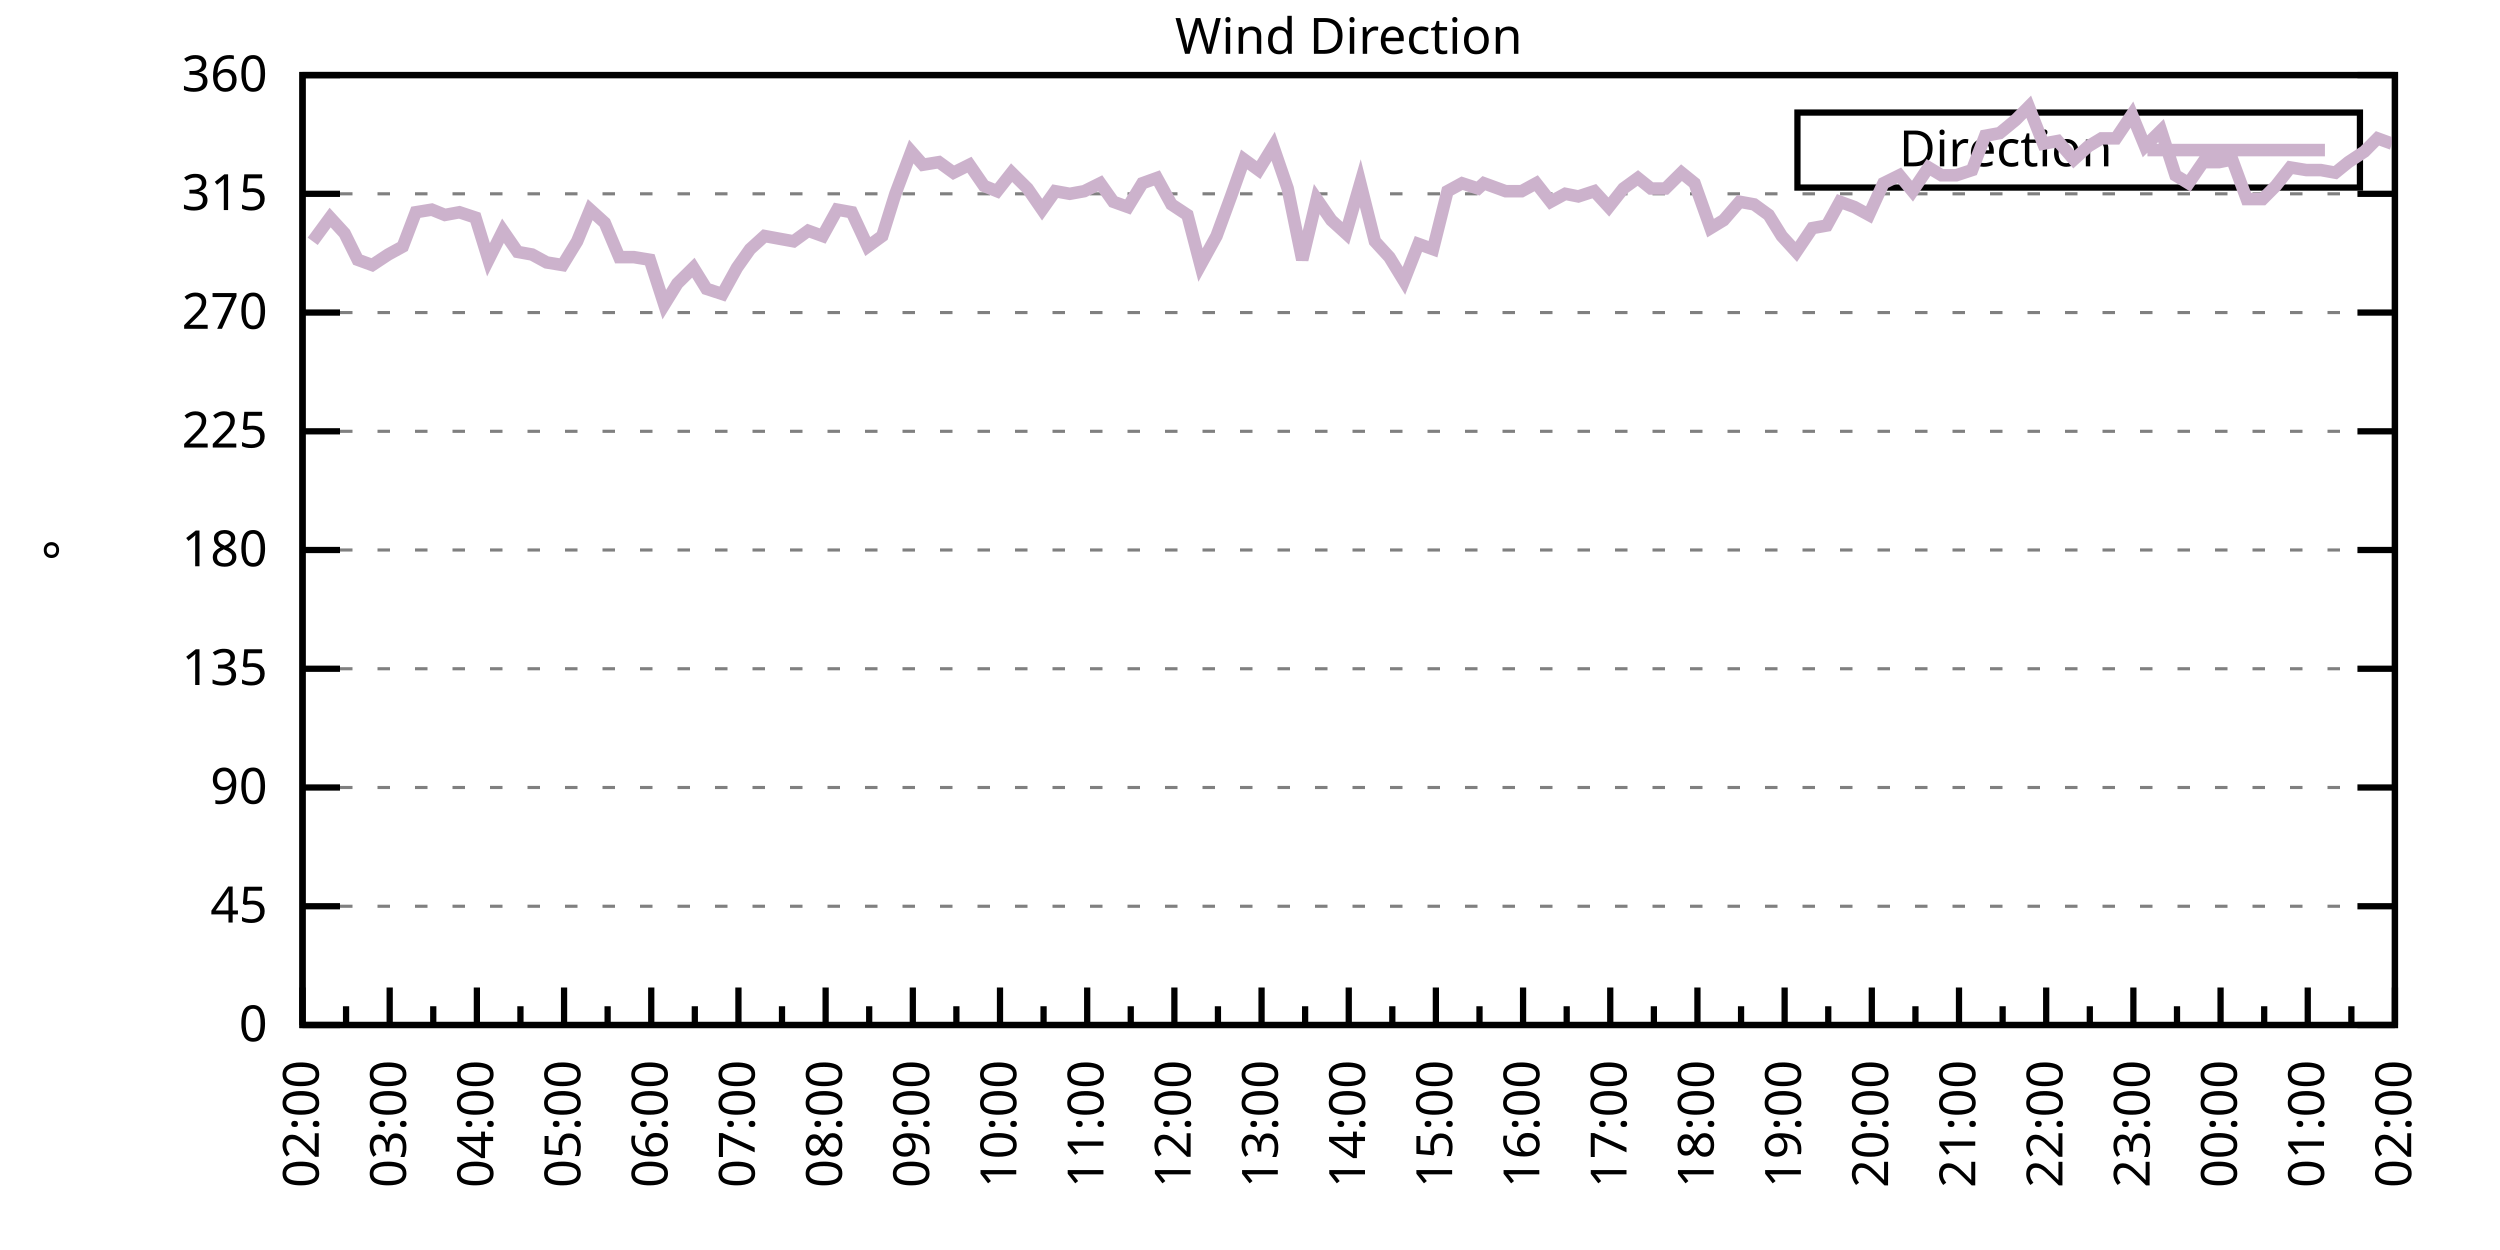
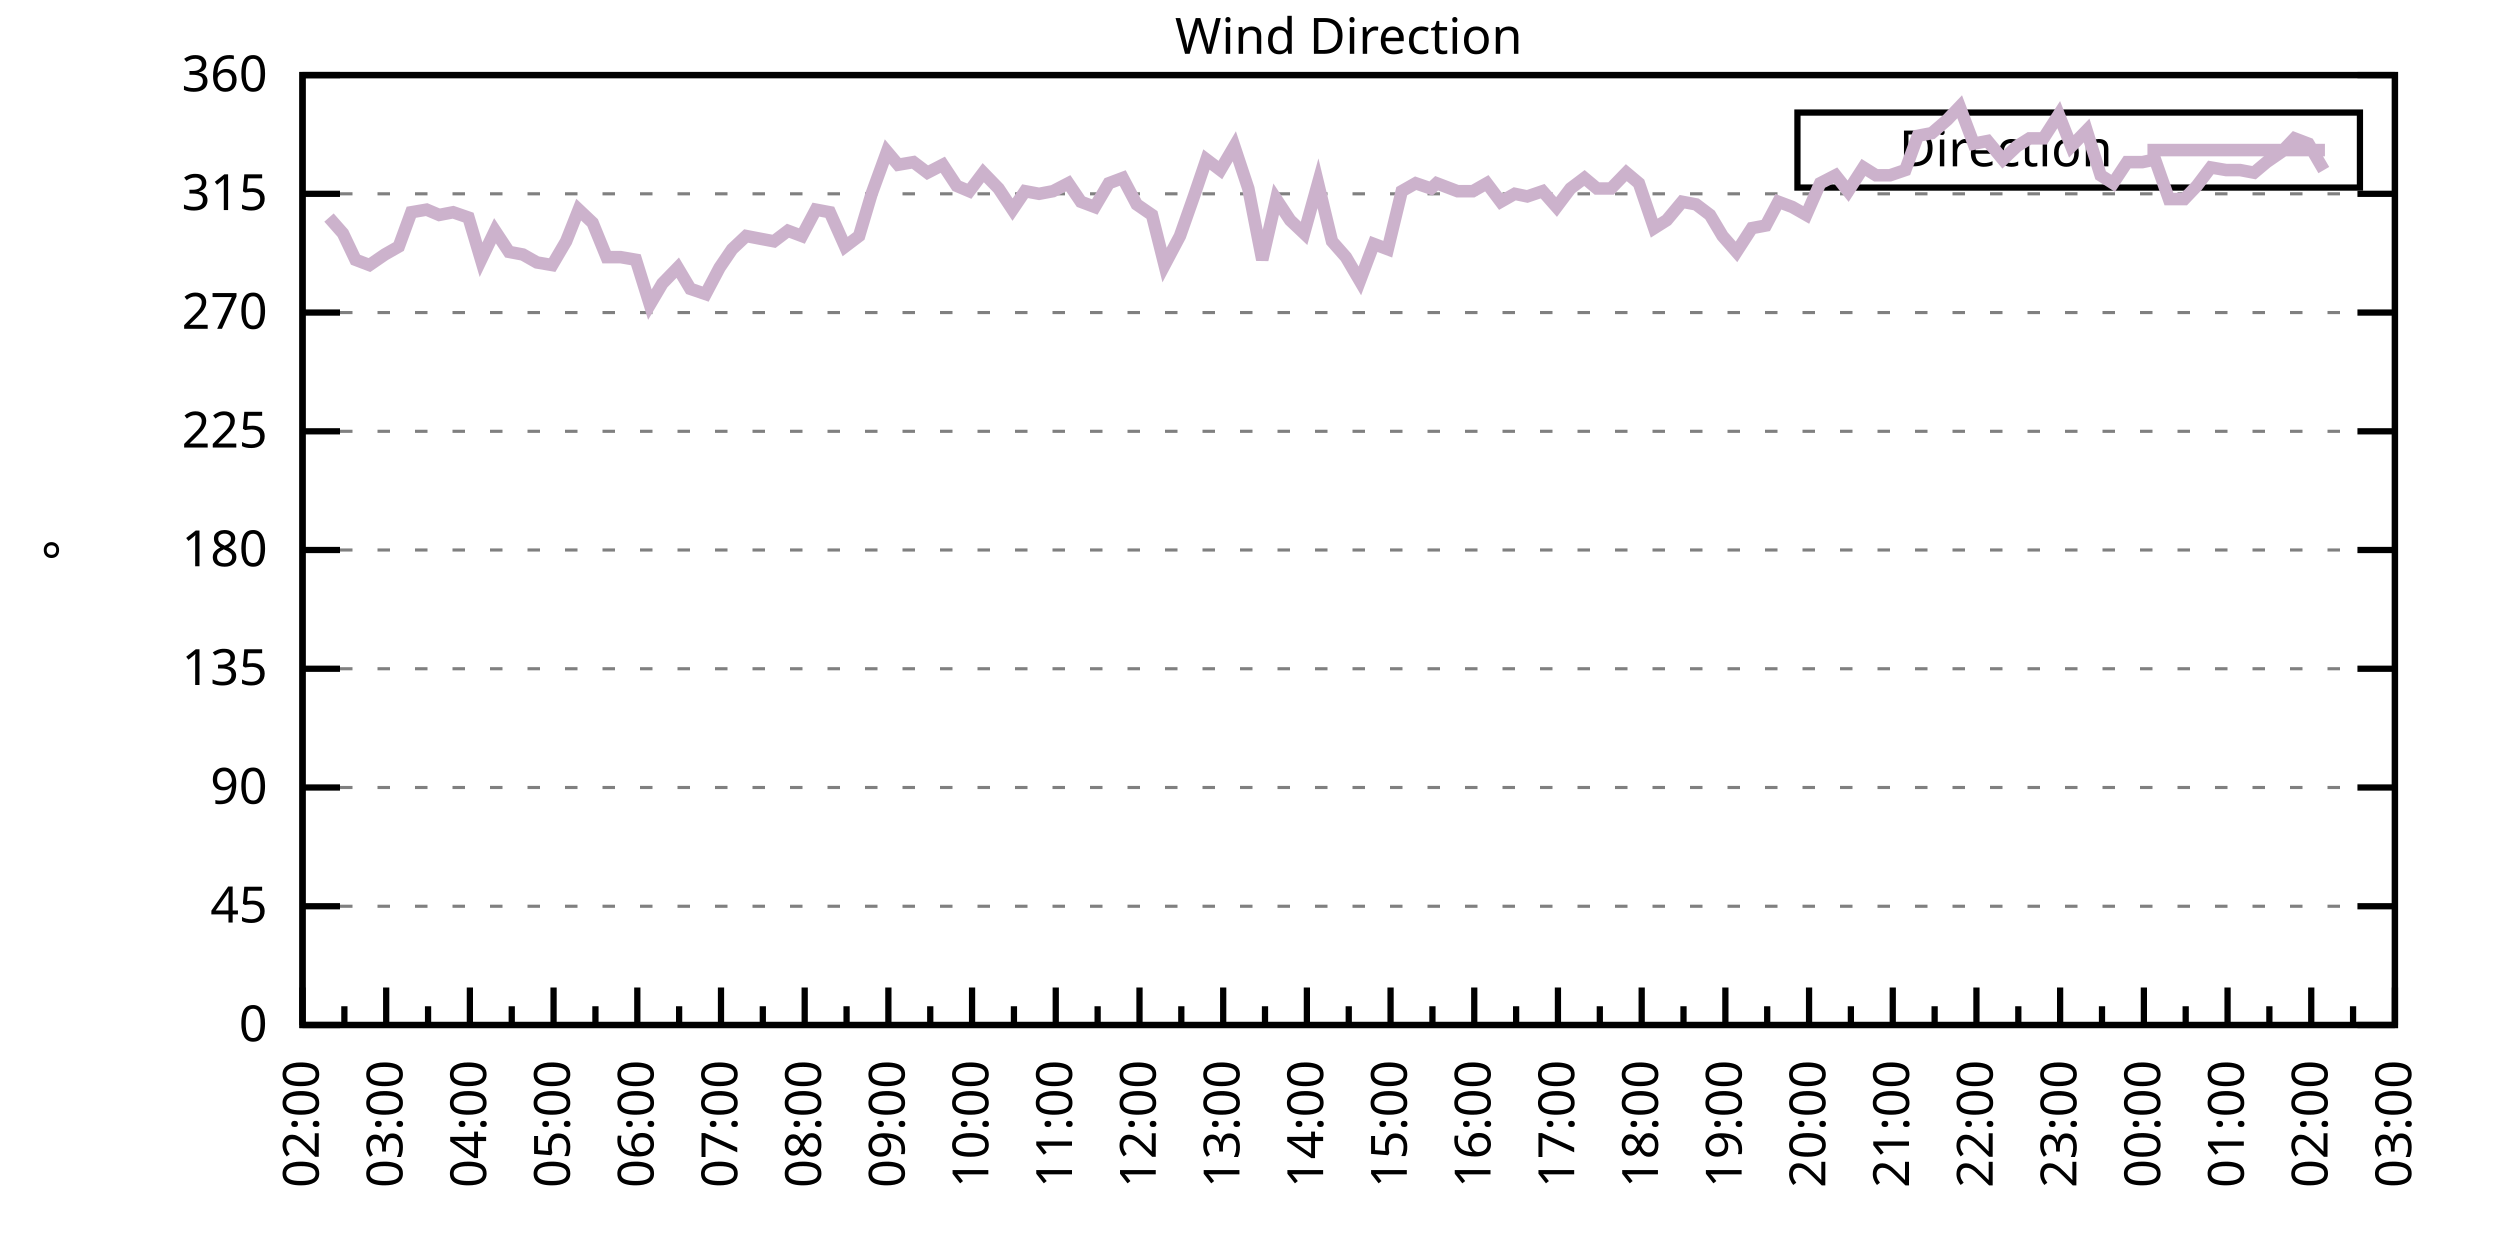
<svg xmlns="http://www.w3.org/2000/svg" xmlns:xlink="http://www.w3.org/1999/xlink" width="400" height="200" viewBox="0 0 400 200">
  <g id="gnuplot_canvas">
    <rect x="0" y="0" width="400" height="200" fill="none" />
    <defs>
      <circle id="gpDot" r="0.5" stroke-width="0.5" stroke="currentColor" />
      <path id="gpPt0" stroke-width="0.333" stroke="currentColor" d="M-1,0 h2 M0,-1 v2" />
      <path id="gpPt1" stroke-width="0.333" stroke="currentColor" d="M-1,-1 L1,1 M1,-1 L-1,1" />
      <path id="gpPt2" stroke-width="0.333" stroke="currentColor" d="M-1,0 L1,0 M0,-1 L0,1 M-1,-1 L1,1 M-1,1 L1,-1" />
      <rect id="gpPt3" stroke-width="0.333" stroke="currentColor" x="-1" y="-1" width="2" height="2" />
      <rect id="gpPt4" stroke-width="0.333" stroke="currentColor" fill="currentColor" x="-1" y="-1" width="2" height="2" />
      <circle id="gpPt5" stroke-width="0.333" stroke="currentColor" cx="0" cy="0" r="1" />
      <use xlink:href="#gpPt5" id="gpPt6" fill="currentColor" stroke="none" />
      <path id="gpPt7" stroke-width="0.333" stroke="currentColor" d="M0,-1.33 L-1.33,0.67 L1.33,0.67 z" />
      <use xlink:href="#gpPt7" id="gpPt8" fill="currentColor" stroke="none" />
      <use xlink:href="#gpPt7" id="gpPt9" stroke="currentColor" transform="rotate(180)" />
      <use xlink:href="#gpPt9" id="gpPt10" fill="currentColor" stroke="none" />
      <use xlink:href="#gpPt3" id="gpPt11" stroke="currentColor" transform="rotate(45)" />
      <use xlink:href="#gpPt11" id="gpPt12" fill="currentColor" stroke="none" />
      <path id="gpPt13" stroke-width="0.333" stroke="currentColor" d="M0,1.330 L1.265,0.411 L0.782,-1.067 L-0.782,-1.076 L-1.265,0.411 z" />
      <use xlink:href="#gpPt13" id="gpPt14" fill="currentColor" stroke="none" />
      <filter id="textbox" filterUnits="objectBoundingBox" x="0" y="0" height="1" width="1">
        <feFlood flood-color="white" flood-opacity="1" result="bgnd" />
        <feComposite in="SourceGraphic" in2="bgnd" operator="atop" />
      </filter>
      <filter id="greybox" filterUnits="objectBoundingBox" x="0" y="0" height="1" width="1">
        <feFlood flood-color="lightgrey" flood-opacity="1" result="grey" />
        <feComposite in="SourceGraphic" in2="grey" operator="atop" />
      </filter>
    </defs>
    <g fill="none" color="white" stroke="currentColor" stroke-width="1.00" stroke-linecap="butt" stroke-linejoin="miter">
</g>
    <g fill="none" color="black" stroke="currentColor" stroke-width="1.00" stroke-linecap="butt" stroke-linejoin="miter">
      <g stroke="none" shape-rendering="crispEdges">
        <polygon fill="rgb(255, 255, 255)" points="48.40,164.00 383.18,164.00 383.18,12.02 48.40,12.02 " />
      </g>
    </g>
    <g fill="none" color="black" stroke="currentColor" stroke-width="1.00" stroke-linecap="butt" stroke-linejoin="miter">
</g>
    <g fill="none" color="black" stroke="black" stroke-width="0.50" stroke-linecap="butt" stroke-linejoin="miter">
</g>
    <g fill="none" color="gray" stroke="currentColor" stroke-width="0.50" stroke-linecap="butt" stroke-linejoin="miter">
      <path stroke="gray" stroke-dasharray="2,4" class="gridline" d="M48.40,164.00 L383.19,164.00  " />
    </g>
    <g fill="none" color="gray" stroke="gray" stroke-width="1.00" stroke-linecap="butt" stroke-linejoin="miter">
</g>
    <g fill="none" color="black" stroke="currentColor" stroke-width="1.00" stroke-linecap="butt" stroke-linejoin="miter">
      <path stroke="black" d="M48.40,164.00 L54.40,164.00 M383.19,164.00 L377.19,164.00  " />
      <g transform="translate(42.80,166.60)" stroke="none" fill="black" font-family="Sans" font-size="8.00" text-anchor="end">
        <text>
          <tspan font-family="Sans"> 0</tspan>
        </text>
      </g>
    </g>
    <g fill="none" color="black" stroke="currentColor" stroke-width="1.00" stroke-linecap="butt" stroke-linejoin="miter">
</g>
    <g fill="none" color="black" stroke="black" stroke-width="0.50" stroke-linecap="butt" stroke-linejoin="miter">
</g>
    <g fill="none" color="gray" stroke="currentColor" stroke-width="0.50" stroke-linecap="butt" stroke-linejoin="miter">
      <path stroke="gray" stroke-dasharray="2,4" class="gridline" d="M48.40,145.00 L383.19,145.00  " />
    </g>
    <g fill="none" color="gray" stroke="gray" stroke-width="1.00" stroke-linecap="butt" stroke-linejoin="miter">
</g>
    <g fill="none" color="black" stroke="currentColor" stroke-width="1.00" stroke-linecap="butt" stroke-linejoin="miter">
      <path stroke="black" d="M48.40,145.00 L54.40,145.00 M383.19,145.00 L377.19,145.00  " />
      <g transform="translate(42.80,147.60)" stroke="none" fill="black" font-family="Sans" font-size="8.00" text-anchor="end">
        <text>
          <tspan font-family="Sans"> 45</tspan>
        </text>
      </g>
    </g>
    <g fill="none" color="black" stroke="currentColor" stroke-width="1.00" stroke-linecap="butt" stroke-linejoin="miter">
</g>
    <g fill="none" color="black" stroke="black" stroke-width="0.50" stroke-linecap="butt" stroke-linejoin="miter">
</g>
    <g fill="none" color="gray" stroke="currentColor" stroke-width="0.50" stroke-linecap="butt" stroke-linejoin="miter">
      <path stroke="gray" stroke-dasharray="2,4" class="gridline" d="M48.40,126.00 L383.19,126.00  " />
    </g>
    <g fill="none" color="gray" stroke="gray" stroke-width="1.00" stroke-linecap="butt" stroke-linejoin="miter">
</g>
    <g fill="none" color="black" stroke="currentColor" stroke-width="1.00" stroke-linecap="butt" stroke-linejoin="miter">
      <path stroke="black" d="M48.40,126.00 L54.40,126.00 M383.19,126.00 L377.19,126.00  " />
      <g transform="translate(42.80,128.60)" stroke="none" fill="black" font-family="Sans" font-size="8.00" text-anchor="end">
        <text>
          <tspan font-family="Sans"> 90</tspan>
        </text>
      </g>
    </g>
    <g fill="none" color="black" stroke="currentColor" stroke-width="1.00" stroke-linecap="butt" stroke-linejoin="miter">
</g>
    <g fill="none" color="black" stroke="black" stroke-width="0.50" stroke-linecap="butt" stroke-linejoin="miter">
</g>
    <g fill="none" color="gray" stroke="currentColor" stroke-width="0.50" stroke-linecap="butt" stroke-linejoin="miter">
      <path stroke="gray" stroke-dasharray="2,4" class="gridline" d="M48.40,107.00 L383.19,107.00  " />
    </g>
    <g fill="none" color="gray" stroke="gray" stroke-width="1.00" stroke-linecap="butt" stroke-linejoin="miter">
</g>
    <g fill="none" color="black" stroke="currentColor" stroke-width="1.00" stroke-linecap="butt" stroke-linejoin="miter">
      <path stroke="black" d="M48.40,107.00 L54.40,107.00 M383.19,107.00 L377.19,107.00  " />
      <g transform="translate(42.80,109.60)" stroke="none" fill="black" font-family="Sans" font-size="8.00" text-anchor="end">
        <text>
          <tspan font-family="Sans"> 135</tspan>
        </text>
      </g>
    </g>
    <g fill="none" color="black" stroke="currentColor" stroke-width="1.00" stroke-linecap="butt" stroke-linejoin="miter">
</g>
    <g fill="none" color="black" stroke="black" stroke-width="0.50" stroke-linecap="butt" stroke-linejoin="miter">
</g>
    <g fill="none" color="gray" stroke="currentColor" stroke-width="0.50" stroke-linecap="butt" stroke-linejoin="miter">
      <path stroke="gray" stroke-dasharray="2,4" class="gridline" d="M48.40,88.00 L383.19,88.00  " />
    </g>
    <g fill="none" color="gray" stroke="gray" stroke-width="1.00" stroke-linecap="butt" stroke-linejoin="miter">
</g>
    <g fill="none" color="black" stroke="currentColor" stroke-width="1.00" stroke-linecap="butt" stroke-linejoin="miter">
      <path stroke="black" d="M48.40,88.00 L54.40,88.00 M383.19,88.00 L377.19,88.00  " />
      <g transform="translate(42.80,90.60)" stroke="none" fill="black" font-family="Sans" font-size="8.00" text-anchor="end">
        <text>
          <tspan font-family="Sans"> 180</tspan>
        </text>
      </g>
    </g>
    <g fill="none" color="black" stroke="currentColor" stroke-width="1.00" stroke-linecap="butt" stroke-linejoin="miter">
</g>
    <g fill="none" color="black" stroke="black" stroke-width="0.50" stroke-linecap="butt" stroke-linejoin="miter">
</g>
    <g fill="none" color="gray" stroke="currentColor" stroke-width="0.50" stroke-linecap="butt" stroke-linejoin="miter">
      <path stroke="gray" stroke-dasharray="2,4" class="gridline" d="M48.40,69.01 L383.19,69.01  " />
    </g>
    <g fill="none" color="gray" stroke="gray" stroke-width="1.00" stroke-linecap="butt" stroke-linejoin="miter">
</g>
    <g fill="none" color="black" stroke="currentColor" stroke-width="1.00" stroke-linecap="butt" stroke-linejoin="miter">
      <path stroke="black" d="M48.40,69.01 L54.40,69.01 M383.19,69.01 L377.19,69.01  " />
      <g transform="translate(42.80,71.61)" stroke="none" fill="black" font-family="Sans" font-size="8.00" text-anchor="end">
        <text>
          <tspan font-family="Sans"> 225</tspan>
        </text>
      </g>
    </g>
    <g fill="none" color="black" stroke="currentColor" stroke-width="1.00" stroke-linecap="butt" stroke-linejoin="miter">
</g>
    <g fill="none" color="black" stroke="black" stroke-width="0.50" stroke-linecap="butt" stroke-linejoin="miter">
</g>
    <g fill="none" color="gray" stroke="currentColor" stroke-width="0.50" stroke-linecap="butt" stroke-linejoin="miter">
      <path stroke="gray" stroke-dasharray="2,4" class="gridline" d="M48.40,50.01 L383.19,50.01  " />
    </g>
    <g fill="none" color="gray" stroke="gray" stroke-width="1.00" stroke-linecap="butt" stroke-linejoin="miter">
</g>
    <g fill="none" color="black" stroke="currentColor" stroke-width="1.00" stroke-linecap="butt" stroke-linejoin="miter">
      <path stroke="black" d="M48.40,50.01 L54.40,50.01 M383.19,50.01 L377.19,50.01  " />
      <g transform="translate(42.80,52.61)" stroke="none" fill="black" font-family="Sans" font-size="8.00" text-anchor="end">
        <text>
          <tspan font-family="Sans"> 270</tspan>
        </text>
      </g>
    </g>
    <g fill="none" color="black" stroke="currentColor" stroke-width="1.00" stroke-linecap="butt" stroke-linejoin="miter">
</g>
    <g fill="none" color="black" stroke="black" stroke-width="0.50" stroke-linecap="butt" stroke-linejoin="miter">
</g>
    <g fill="none" color="gray" stroke="currentColor" stroke-width="0.50" stroke-linecap="butt" stroke-linejoin="miter">
      <path stroke="gray" stroke-dasharray="2,4" class="gridline" d="M48.40,31.01 L383.19,31.01  " />
    </g>
    <g fill="none" color="gray" stroke="gray" stroke-width="1.00" stroke-linecap="butt" stroke-linejoin="miter">
</g>
    <g fill="none" color="black" stroke="currentColor" stroke-width="1.00" stroke-linecap="butt" stroke-linejoin="miter">
      <path stroke="black" d="M48.40,31.01 L54.40,31.01 M383.19,31.01 L377.19,31.01  " />
      <g transform="translate(42.80,33.61)" stroke="none" fill="black" font-family="Sans" font-size="8.00" text-anchor="end">
        <text>
          <tspan font-family="Sans"> 315</tspan>
        </text>
      </g>
    </g>
    <g fill="none" color="black" stroke="currentColor" stroke-width="1.00" stroke-linecap="butt" stroke-linejoin="miter">
</g>
    <g fill="none" color="black" stroke="black" stroke-width="0.50" stroke-linecap="butt" stroke-linejoin="miter">
</g>
    <g fill="none" color="gray" stroke="currentColor" stroke-width="0.50" stroke-linecap="butt" stroke-linejoin="miter">
      <path stroke="gray" stroke-dasharray="2,4" class="gridline" d="M48.40,12.01 L383.19,12.01  " />
    </g>
    <g fill="none" color="gray" stroke="gray" stroke-width="1.00" stroke-linecap="butt" stroke-linejoin="miter">
</g>
    <g fill="none" color="black" stroke="currentColor" stroke-width="1.00" stroke-linecap="butt" stroke-linejoin="miter">
      <path stroke="black" d="M48.40,12.01 L54.40,12.01 M383.19,12.01 L377.19,12.01  " />
      <g transform="translate(42.80,14.61)" stroke="none" fill="black" font-family="Sans" font-size="8.00" text-anchor="end">
        <text>
          <tspan font-family="Sans"> 360</tspan>
        </text>
      </g>
    </g>
    <g fill="none" color="black" stroke="currentColor" stroke-width="1.00" stroke-linecap="butt" stroke-linejoin="miter">
      <path stroke="black" d="M48.40,164.00 L48.40,158.00  " />
      <g transform="translate(51.00,169.60) rotate(270)" stroke="none" fill="black" font-family="Sans" font-size="8.00" text-anchor="end">
        <text>
          <tspan font-family="Sans">02:00</tspan>
        </text>
      </g>
    </g>
    <g fill="none" color="black" stroke="currentColor" stroke-width="1.00" stroke-linecap="butt" stroke-linejoin="miter">
-       <path stroke="black" d="M55.37,164.00 L55.37,161.00 M62.35,164.00 L62.35,158.00  " />
-       <g transform="translate(64.95,169.60) rotate(270)" stroke="none" fill="black" font-family="Sans" font-size="8.00" text-anchor="end">
+       <path stroke="black" d="M55.10,164.00 L55.10,161.00 M61.79,164.00 L61.79,158.00  " />
+       <g transform="translate(64.39,169.60) rotate(270)" stroke="none" fill="black" font-family="Sans" font-size="8.00" text-anchor="end">
        <text>
          <tspan font-family="Sans">03:00</tspan>
        </text>
      </g>
    </g>
    <g fill="none" color="black" stroke="currentColor" stroke-width="1.00" stroke-linecap="butt" stroke-linejoin="miter">
-       <path stroke="black" d="M69.32,164.00 L69.32,161.00 M76.30,164.00 L76.30,158.00  " />
-       <g transform="translate(78.90,169.60) rotate(270)" stroke="none" fill="black" font-family="Sans" font-size="8.00" text-anchor="end">
+       <path stroke="black" d="M68.49,164.00 L68.49,161.00 M75.18,164.00 L75.18,158.00  " />
+       <g transform="translate(77.78,169.60) rotate(270)" stroke="none" fill="black" font-family="Sans" font-size="8.00" text-anchor="end">
        <text>
          <tspan font-family="Sans">04:00</tspan>
        </text>
      </g>
    </g>
    <g fill="none" color="black" stroke="currentColor" stroke-width="1.00" stroke-linecap="butt" stroke-linejoin="miter">
-       <path stroke="black" d="M83.27,164.00 L83.27,161.00 M90.25,164.00 L90.25,158.00  " />
-       <g transform="translate(92.85,169.60) rotate(270)" stroke="none" fill="black" font-family="Sans" font-size="8.00" text-anchor="end">
+       <path stroke="black" d="M81.88,164.00 L81.88,161.00 M88.57,164.00 L88.57,158.00  " />
+       <g transform="translate(91.17,169.60) rotate(270)" stroke="none" fill="black" font-family="Sans" font-size="8.00" text-anchor="end">
        <text>
          <tspan font-family="Sans">05:00</tspan>
        </text>
      </g>
    </g>
    <g fill="none" color="black" stroke="currentColor" stroke-width="1.00" stroke-linecap="butt" stroke-linejoin="miter">
-       <path stroke="black" d="M97.22,164.00 L97.22,161.00 M104.20,164.00 L104.20,158.00  " />
-       <g transform="translate(106.80,169.60) rotate(270)" stroke="none" fill="black" font-family="Sans" font-size="8.00" text-anchor="end">
+       <path stroke="black" d="M95.27,164.00 L95.27,161.00 M101.97,164.00 L101.97,158.00  " />
+       <g transform="translate(104.57,169.60) rotate(270)" stroke="none" fill="black" font-family="Sans" font-size="8.00" text-anchor="end">
        <text>
          <tspan font-family="Sans">06:00</tspan>
        </text>
      </g>
    </g>
    <g fill="none" color="black" stroke="currentColor" stroke-width="1.00" stroke-linecap="butt" stroke-linejoin="miter">
-       <path stroke="black" d="M111.17,164.00 L111.17,161.00 M118.15,164.00 L118.15,158.00  " />
-       <g transform="translate(120.75,169.60) rotate(270)" stroke="none" fill="black" font-family="Sans" font-size="8.00" text-anchor="end">
+       <path stroke="black" d="M108.66,164.00 L108.66,161.00 M115.36,164.00 L115.36,158.00  " />
+       <g transform="translate(117.96,169.60) rotate(270)" stroke="none" fill="black" font-family="Sans" font-size="8.00" text-anchor="end">
        <text>
          <tspan font-family="Sans">07:00</tspan>
        </text>
      </g>
    </g>
    <g fill="none" color="black" stroke="currentColor" stroke-width="1.00" stroke-linecap="butt" stroke-linejoin="miter">
-       <path stroke="black" d="M125.12,164.00 L125.12,161.00 M132.10,164.00 L132.10,158.00  " />
-       <g transform="translate(134.70,169.60) rotate(270)" stroke="none" fill="black" font-family="Sans" font-size="8.00" text-anchor="end">
+       <path stroke="black" d="M122.05,164.00 L122.05,161.00 M128.75,164.00 L128.75,158.00  " />
+       <g transform="translate(131.35,169.60) rotate(270)" stroke="none" fill="black" font-family="Sans" font-size="8.00" text-anchor="end">
        <text>
          <tspan font-family="Sans">08:00</tspan>
        </text>
      </g>
    </g>
    <g fill="none" color="black" stroke="currentColor" stroke-width="1.00" stroke-linecap="butt" stroke-linejoin="miter">
-       <path stroke="black" d="M139.07,164.00 L139.07,161.00 M146.05,164.00 L146.05,158.00  " />
-       <g transform="translate(148.65,169.60) rotate(270)" stroke="none" fill="black" font-family="Sans" font-size="8.00" text-anchor="end">
+       <path stroke="black" d="M135.45,164.00 L135.45,161.00 M142.14,164.00 L142.14,158.00  " />
+       <g transform="translate(144.74,169.60) rotate(270)" stroke="none" fill="black" font-family="Sans" font-size="8.00" text-anchor="end">
        <text>
          <tspan font-family="Sans">09:00</tspan>
        </text>
      </g>
    </g>
    <g fill="none" color="black" stroke="currentColor" stroke-width="1.00" stroke-linecap="butt" stroke-linejoin="miter">
-       <path stroke="black" d="M153.02,164.00 L153.02,161.00 M160.00,164.00 L160.00,158.00  " />
-       <g transform="translate(162.60,169.60) rotate(270)" stroke="none" fill="black" font-family="Sans" font-size="8.00" text-anchor="end">
+       <path stroke="black" d="M148.84,164.00 L148.84,161.00 M155.53,164.00 L155.53,158.00  " />
+       <g transform="translate(158.13,169.60) rotate(270)" stroke="none" fill="black" font-family="Sans" font-size="8.00" text-anchor="end">
        <text>
          <tspan font-family="Sans">10:00</tspan>
        </text>
      </g>
    </g>
    <g fill="none" color="black" stroke="currentColor" stroke-width="1.00" stroke-linecap="butt" stroke-linejoin="miter">
-       <path stroke="black" d="M166.97,164.00 L166.97,161.00 M173.95,164.00 L173.95,158.00  " />
-       <g transform="translate(176.55,169.60) rotate(270)" stroke="none" fill="black" font-family="Sans" font-size="8.00" text-anchor="end">
+       <path stroke="black" d="M162.23,164.00 L162.23,161.00 M168.92,164.00 L168.92,158.00  " />
+       <g transform="translate(171.52,169.60) rotate(270)" stroke="none" fill="black" font-family="Sans" font-size="8.00" text-anchor="end">
        <text>
          <tspan font-family="Sans">11:00</tspan>
        </text>
      </g>
    </g>
    <g fill="none" color="black" stroke="currentColor" stroke-width="1.00" stroke-linecap="butt" stroke-linejoin="miter">
-       <path stroke="black" d="M180.92,164.00 L180.92,161.00 M187.90,164.00 L187.90,158.00  " />
-       <g transform="translate(190.50,169.60) rotate(270)" stroke="none" fill="black" font-family="Sans" font-size="8.00" text-anchor="end">
+       <path stroke="black" d="M175.62,164.00 L175.62,161.00 M182.32,164.00 L182.32,158.00  " />
+       <g transform="translate(184.92,169.60) rotate(270)" stroke="none" fill="black" font-family="Sans" font-size="8.00" text-anchor="end">
        <text>
          <tspan font-family="Sans">12:00</tspan>
        </text>
      </g>
    </g>
    <g fill="none" color="black" stroke="currentColor" stroke-width="1.00" stroke-linecap="butt" stroke-linejoin="miter">
-       <path stroke="black" d="M194.87,164.00 L194.87,161.00 M201.85,164.00 L201.85,158.00  " />
-       <g transform="translate(204.45,169.60) rotate(270)" stroke="none" fill="black" font-family="Sans" font-size="8.00" text-anchor="end">
+       <path stroke="black" d="M189.01,164.00 L189.01,161.00 M195.71,164.00 L195.71,158.00  " />
+       <g transform="translate(198.31,169.60) rotate(270)" stroke="none" fill="black" font-family="Sans" font-size="8.00" text-anchor="end">
        <text>
          <tspan font-family="Sans">13:00</tspan>
        </text>
      </g>
    </g>
    <g fill="none" color="black" stroke="currentColor" stroke-width="1.00" stroke-linecap="butt" stroke-linejoin="miter">
-       <path stroke="black" d="M208.82,164.00 L208.82,161.00 M215.80,164.00 L215.80,158.00  " />
-       <g transform="translate(218.40,169.60) rotate(270)" stroke="none" fill="black" font-family="Sans" font-size="8.00" text-anchor="end">
+       <path stroke="black" d="M202.40,164.00 L202.40,161.00 M209.10,164.00 L209.10,158.00  " />
+       <g transform="translate(211.70,169.60) rotate(270)" stroke="none" fill="black" font-family="Sans" font-size="8.00" text-anchor="end">
        <text>
          <tspan font-family="Sans">14:00</tspan>
        </text>
      </g>
    </g>
    <g fill="none" color="black" stroke="currentColor" stroke-width="1.00" stroke-linecap="butt" stroke-linejoin="miter">
-       <path stroke="black" d="M222.77,164.00 L222.77,161.00 M229.74,164.00 L229.74,158.00  " />
-       <g transform="translate(232.34,169.60) rotate(270)" stroke="none" fill="black" font-family="Sans" font-size="8.00" text-anchor="end">
+       <path stroke="black" d="M215.80,164.00 L215.80,161.00 M222.49,164.00 L222.49,158.00  " />
+       <g transform="translate(225.09,169.60) rotate(270)" stroke="none" fill="black" font-family="Sans" font-size="8.00" text-anchor="end">
        <text>
          <tspan font-family="Sans">15:00</tspan>
        </text>
      </g>
    </g>
    <g fill="none" color="black" stroke="currentColor" stroke-width="1.00" stroke-linecap="butt" stroke-linejoin="miter">
-       <path stroke="black" d="M236.72,164.00 L236.72,161.00 M243.69,164.00 L243.69,158.00  " />
-       <g transform="translate(246.29,169.60) rotate(270)" stroke="none" fill="black" font-family="Sans" font-size="8.00" text-anchor="end">
+       <path stroke="black" d="M229.19,164.00 L229.19,161.00 M235.88,164.00 L235.88,158.00  " />
+       <g transform="translate(238.48,169.60) rotate(270)" stroke="none" fill="black" font-family="Sans" font-size="8.00" text-anchor="end">
        <text>
          <tspan font-family="Sans">16:00</tspan>
        </text>
      </g>
    </g>
    <g fill="none" color="black" stroke="currentColor" stroke-width="1.00" stroke-linecap="butt" stroke-linejoin="miter">
-       <path stroke="black" d="M250.67,164.00 L250.67,161.00 M257.64,164.00 L257.64,158.00  " />
-       <g transform="translate(260.24,169.60) rotate(270)" stroke="none" fill="black" font-family="Sans" font-size="8.00" text-anchor="end">
+       <path stroke="black" d="M242.58,164.00 L242.58,161.00 M249.27,164.00 L249.27,158.00  " />
+       <g transform="translate(251.87,169.60) rotate(270)" stroke="none" fill="black" font-family="Sans" font-size="8.00" text-anchor="end">
        <text>
          <tspan font-family="Sans">17:00</tspan>
        </text>
      </g>
    </g>
    <g fill="none" color="black" stroke="currentColor" stroke-width="1.00" stroke-linecap="butt" stroke-linejoin="miter">
-       <path stroke="black" d="M264.62,164.00 L264.62,161.00 M271.59,164.00 L271.59,158.00  " />
-       <g transform="translate(274.19,169.60) rotate(270)" stroke="none" fill="black" font-family="Sans" font-size="8.00" text-anchor="end">
+       <path stroke="black" d="M255.97,164.00 L255.97,161.00 M262.67,164.00 L262.67,158.00  " />
+       <g transform="translate(265.27,169.60) rotate(270)" stroke="none" fill="black" font-family="Sans" font-size="8.00" text-anchor="end">
        <text>
          <tspan font-family="Sans">18:00</tspan>
        </text>
      </g>
    </g>
    <g fill="none" color="black" stroke="currentColor" stroke-width="1.00" stroke-linecap="butt" stroke-linejoin="miter">
-       <path stroke="black" d="M278.57,164.00 L278.57,161.00 M285.54,164.00 L285.54,158.00  " />
-       <g transform="translate(288.14,169.60) rotate(270)" stroke="none" fill="black" font-family="Sans" font-size="8.00" text-anchor="end">
+       <path stroke="black" d="M269.36,164.00 L269.36,161.00 M276.06,164.00 L276.06,158.00  " />
+       <g transform="translate(278.66,169.60) rotate(270)" stroke="none" fill="black" font-family="Sans" font-size="8.00" text-anchor="end">
        <text>
          <tspan font-family="Sans">19:00</tspan>
        </text>
      </g>
    </g>
    <g fill="none" color="black" stroke="currentColor" stroke-width="1.00" stroke-linecap="butt" stroke-linejoin="miter">
-       <path stroke="black" d="M292.52,164.00 L292.52,161.00 M299.49,164.00 L299.49,158.00  " />
-       <g transform="translate(302.09,169.60) rotate(270)" stroke="none" fill="black" font-family="Sans" font-size="8.00" text-anchor="end">
+       <path stroke="black" d="M282.75,164.00 L282.75,161.00 M289.45,164.00 L289.45,158.00  " />
+       <g transform="translate(292.05,169.60) rotate(270)" stroke="none" fill="black" font-family="Sans" font-size="8.00" text-anchor="end">
        <text>
          <tspan font-family="Sans">20:00</tspan>
        </text>
      </g>
    </g>
    <g fill="none" color="black" stroke="currentColor" stroke-width="1.00" stroke-linecap="butt" stroke-linejoin="miter">
-       <path stroke="black" d="M306.47,164.00 L306.47,161.00 M313.44,164.00 L313.44,158.00  " />
-       <g transform="translate(316.04,169.60) rotate(270)" stroke="none" fill="black" font-family="Sans" font-size="8.00" text-anchor="end">
+       <path stroke="black" d="M296.14,164.00 L296.14,161.00 M302.84,164.00 L302.84,158.00  " />
+       <g transform="translate(305.44,169.60) rotate(270)" stroke="none" fill="black" font-family="Sans" font-size="8.00" text-anchor="end">
        <text>
          <tspan font-family="Sans">21:00</tspan>
        </text>
      </g>
    </g>
    <g fill="none" color="black" stroke="currentColor" stroke-width="1.00" stroke-linecap="butt" stroke-linejoin="miter">
-       <path stroke="black" d="M320.42,164.00 L320.42,161.00 M327.39,164.00 L327.39,158.00  " />
-       <g transform="translate(329.99,169.60) rotate(270)" stroke="none" fill="black" font-family="Sans" font-size="8.00" text-anchor="end">
+       <path stroke="black" d="M309.54,164.00 L309.54,161.00 M316.23,164.00 L316.23,158.00  " />
+       <g transform="translate(318.83,169.60) rotate(270)" stroke="none" fill="black" font-family="Sans" font-size="8.00" text-anchor="end">
        <text>
          <tspan font-family="Sans">22:00</tspan>
        </text>
      </g>
    </g>
    <g fill="none" color="black" stroke="currentColor" stroke-width="1.00" stroke-linecap="butt" stroke-linejoin="miter">
-       <path stroke="black" d="M334.37,164.00 L334.37,161.00 M341.34,164.00 L341.34,158.00  " />
-       <g transform="translate(343.94,169.60) rotate(270)" stroke="none" fill="black" font-family="Sans" font-size="8.00" text-anchor="end">
+       <path stroke="black" d="M322.93,164.00 L322.93,161.00 M329.62,164.00 L329.62,158.00  " />
+       <g transform="translate(332.22,169.60) rotate(270)" stroke="none" fill="black" font-family="Sans" font-size="8.00" text-anchor="end">
        <text>
          <tspan font-family="Sans">23:00</tspan>
        </text>
      </g>
    </g>
    <g fill="none" color="black" stroke="currentColor" stroke-width="1.00" stroke-linecap="butt" stroke-linejoin="miter">
-       <path stroke="black" d="M348.32,164.00 L348.32,161.00 M355.29,164.00 L355.29,158.00  " />
-       <g transform="translate(357.89,169.60) rotate(270)" stroke="none" fill="black" font-family="Sans" font-size="8.00" text-anchor="end">
+       <path stroke="black" d="M336.32,164.00 L336.32,161.00 M343.02,164.00 L343.02,158.00  " />
+       <g transform="translate(345.62,169.60) rotate(270)" stroke="none" fill="black" font-family="Sans" font-size="8.00" text-anchor="end">
        <text>
          <tspan font-family="Sans">00:00</tspan>
        </text>
      </g>
    </g>
    <g fill="none" color="black" stroke="currentColor" stroke-width="1.00" stroke-linecap="butt" stroke-linejoin="miter">
-       <path stroke="black" d="M362.27,164.00 L362.27,161.00 M369.24,164.00 L369.24,158.00  " />
-       <g transform="translate(371.84,169.60) rotate(270)" stroke="none" fill="black" font-family="Sans" font-size="8.00" text-anchor="end">
+       <path stroke="black" d="M349.71,164.00 L349.71,161.00 M356.41,164.00 L356.41,158.00  " />
+       <g transform="translate(359.01,169.60) rotate(270)" stroke="none" fill="black" font-family="Sans" font-size="8.00" text-anchor="end">
        <text>
          <tspan font-family="Sans">01:00</tspan>
        </text>
      </g>
    </g>
    <g fill="none" color="black" stroke="currentColor" stroke-width="1.00" stroke-linecap="butt" stroke-linejoin="miter">
-       <path stroke="black" d="M376.22,164.00 L376.22,161.00 M383.19,164.00 L383.19,158.00  " />
+       <path stroke="black" d="M363.10,164.00 L363.10,161.00 M369.80,164.00 L369.80,158.00  " />
+       <g transform="translate(372.40,169.60) rotate(270)" stroke="none" fill="black" font-family="Sans" font-size="8.00" text-anchor="end">
+         <text>
+           <tspan font-family="Sans">02:00</tspan>
+         </text>
+       </g>
+     </g>
+     <g fill="none" color="black" stroke="currentColor" stroke-width="1.00" stroke-linecap="butt" stroke-linejoin="miter">
+       <path stroke="black" d="M376.49,164.00 L376.49,161.00 M383.19,164.00 L383.19,158.00  " />
      <g transform="translate(385.79,169.60) rotate(270)" stroke="none" fill="black" font-family="Sans" font-size="8.00" text-anchor="end">
        <text>
-           <tspan font-family="Sans">02:00</tspan>
+           <tspan font-family="Sans">03:00</tspan>
        </text>
      </g>
    </g>
    <g fill="none" color="black" stroke="currentColor" stroke-width="1.00" stroke-linecap="butt" stroke-linejoin="miter">
</g>
    <g fill="none" color="black" stroke="currentColor" stroke-width="1.00" stroke-linecap="butt" stroke-linejoin="miter">
      <path stroke="black" d="M48.40,12.01 L48.40,164.00 L383.19,164.00 L383.19,12.01 L48.40,12.01 Z  " />
    </g>
    <g fill="none" color="black" stroke="currentColor" stroke-width="1.00" stroke-linecap="butt" stroke-linejoin="miter">
      <g transform="translate(12.80,88.01) rotate(270)" stroke="none" fill="black" font-family="Sans" font-size="8.00" text-anchor="middle">
        <text>
          <tspan font-family="Sans">°</tspan>
        </text>
      </g>
    </g>
    <g fill="none" color="black" stroke="currentColor" stroke-width="1.00" stroke-linecap="butt" stroke-linejoin="miter">
</g>
    <g fill="none" color="black" stroke="currentColor" stroke-width="1.00" stroke-linecap="butt" stroke-linejoin="miter">
      <path stroke="black" d="M287.59,30.01 L287.59,18.01 L377.59,18.01 L377.59,30.01 L287.59,30.01 Z  " />
    </g>
    <g id="Wind_direction_plot_1">
      <g fill="none" color="white" stroke="black" stroke-width="2.00" stroke-linecap="butt" stroke-linejoin="miter">
</g>
      <g fill="none" color="black" stroke="currentColor" stroke-width="2.00" stroke-linecap="butt" stroke-linejoin="miter">
        <g transform="translate(337.99,26.61)" stroke="none" fill="black" font-family="Sans" font-size="8.00" text-anchor="end">
          <text>
            <tspan font-family="Sans">Direction</tspan>
          </text>
        </g>
      </g>
      <g fill="none" color="black" stroke="currentColor" stroke-width="2.00" stroke-linecap="butt" stroke-linejoin="miter">
-         <path stroke="rgb(204, 178, 204)" d="M343.59,24.01 L371.99,24.01 M50.03,38.61 L52.82,34.81 L55.14,37.34 L57.23,41.56 L59.56,42.41 L62.12,40.72   L64.44,39.45 L66.53,33.96 L69.09,33.54 L71.18,34.39 L73.51,33.96 L76.07,34.81 L78.16,41.56 L80.48,36.92   L82.81,40.30 L85.13,40.72 L87.46,41.99 L90.02,42.41 L92.34,38.61 L94.43,33.54 L96.76,35.65 L99.08,41.14   L101.41,41.14 L103.97,41.56 L106.29,48.74 L108.38,45.36 L110.94,42.83 L113.03,46.21 L115.59,47.05 L117.92,42.83   L120.01,39.87 L122.33,37.76 L124.66,38.19 L126.98,38.61 L129.31,36.92 L131.63,37.76 L133.96,33.54 L136.28,33.96   L138.84,39.45 L141.16,37.76 L143.26,31.01 L145.81,24.25 L147.67,26.36 L150.23,25.94 L152.56,27.63 L155.11,26.36   L157.44,29.74 L159.53,30.59 L161.86,27.63 L164.41,30.16 L166.74,33.54 L168.83,30.59 L171.16,31.01 L173.48,30.59   L176.04,29.32 L178.13,32.28 L180.46,33.12 L182.78,29.32 L185.11,28.48 L187.43,32.70 L189.99,34.39 L192.08,42.41   L194.64,37.76 L196.96,31.43 L199.06,25.52 L201.38,27.21 L203.71,23.41 L206.03,30.16 L208.36,41.56 L210.68,31.85   L213.01,35.23 L215.33,37.34 L217.65,29.32 L219.98,38.61 L222.30,41.14 L224.63,44.94 L226.95,39.03 L229.28,39.87   L231.60,30.59 L233.93,29.32 L236.49,30.16 L237.42,29.32 L240.90,30.59 L243.46,30.59 L245.79,29.32 L248.11,32.28   L250.44,31.01 L252.53,31.43 L255.09,30.59 L257.41,33.12 L259.74,30.16 L262.06,28.48 L264.15,30.16 L266.48,30.16   L269.04,27.63 L271.13,29.32 L273.69,36.50 L275.78,35.23 L278.34,32.28 L280.66,32.70 L282.99,34.39 L285.08,37.76   L287.40,40.30 L289.96,36.50 L292.29,36.08 L294.38,32.28 L296.70,33.12 L299.03,34.39 L301.35,29.32 L303.91,28.05   L306.00,30.59 L308.56,26.79 L310.65,28.05 L312.98,28.05 L315.53,27.21 L317.63,21.72 L319.95,21.30 L322.51,19.19   L324.60,17.08 L326.93,22.99 L329.25,22.56 L331.81,25.52 L334.13,23.41 L336.23,22.14 L338.55,22.14 L341.11,18.34   L343.20,23.41 L345.76,20.88 L348.08,28.05 L350.18,29.32 L352.50,25.94 L355.06,25.94 L357.15,25.52 L359.48,31.85   L362.03,31.85 L364.13,29.74 L366.45,26.79 L369.01,27.21 L371.33,27.21 L373.66,27.63 L375.75,25.94 L378.31,24.25   L380.40,22.14 L382.73,22.99  " />
+         <path stroke="rgb(204, 178, 204)" d="M343.59,24.01 L371.99,24.01 M52.64,34.81 L54.87,37.34 L56.88,41.56 L59.11,42.41 L61.57,40.72 L63.80,39.45   L65.81,33.96 L68.26,33.54 L70.27,34.39 L72.50,33.96 L74.96,34.81 L76.97,41.56 L79.20,36.92 L81.43,40.30   L83.66,40.72 L85.90,41.99 L88.35,42.41 L90.58,38.61 L92.59,33.54 L94.82,35.65 L97.06,41.14 L99.29,41.14   L101.74,41.56 L103.98,48.74 L105.98,45.36 L108.44,42.83 L110.45,46.21 L112.90,47.05 L115.13,42.83 L117.14,39.87   L119.38,37.76 L121.61,38.19 L123.84,38.61 L126.07,36.92 L128.30,37.76 L130.54,33.54 L132.77,33.96 L135.22,39.45   L137.45,37.76 L139.46,31.01 L141.92,24.25 L143.70,26.36 L146.16,25.94 L148.39,27.63 L150.85,26.36 L153.08,29.74   L155.09,30.59 L157.32,27.63 L159.77,30.16 L162.01,33.54 L164.01,30.59 L166.25,31.01 L168.48,30.59 L170.93,29.32   L172.94,32.28 L175.17,33.12 L177.41,29.32 L179.64,28.48 L181.87,32.70 L184.32,34.39 L186.33,42.41 L188.79,37.76   L191.02,31.43 L193.03,25.52 L195.26,27.21 L197.49,23.41 L199.73,30.16 L201.96,41.56 L204.19,31.85 L206.42,35.23   L208.65,37.34 L210.88,29.32 L213.12,38.61 L215.35,41.14 L217.58,44.94 L219.81,39.03 L222.04,39.87 L224.28,30.59   L226.51,29.32 L228.96,30.16 L229.86,29.32 L233.20,30.59 L235.66,30.59 L237.89,29.32 L240.12,32.28 L242.36,31.01   L244.36,31.43 L246.82,30.59 L249.05,33.12 L251.28,30.16 L253.51,28.48 L255.52,30.16 L257.76,30.16 L260.21,27.63   L262.22,29.32 L264.67,36.50 L266.68,35.23 L269.14,32.28 L271.37,32.70 L273.60,34.39 L275.61,37.76 L277.84,40.30   L280.30,36.50 L282.53,36.08 L284.54,32.28 L286.77,33.12 L289.00,34.39 L291.23,29.32 L293.69,28.05 L295.70,30.59   L298.15,26.79 L300.16,28.05 L302.39,28.05 L304.85,27.21 L306.86,21.72 L309.09,21.30 L311.54,19.19 L313.55,17.08   L315.79,22.99 L318.02,22.56 L320.47,25.52 L322.70,23.41 L324.71,22.14 L326.95,22.14 L329.40,18.34 L331.41,23.41   L333.86,20.88 L336.10,28.05 L338.10,29.32 L340.34,25.94 L342.79,25.94 L344.80,25.52 L347.03,31.85 L349.49,31.85   L351.50,29.74 L353.73,26.79 L356.18,27.21 L358.42,27.21 L360.65,27.63 L362.66,25.94 L365.11,24.25 L367.12,22.14   L369.35,22.99 L371.81,27.21  " />
      </g>
    </g>
    <g fill="none" color="black" stroke="currentColor" stroke-width="2.00" stroke-linecap="butt" stroke-linejoin="miter">
</g>
    <g fill="none" color="black" stroke="black" stroke-width="1.00" stroke-linecap="butt" stroke-linejoin="miter">
</g>
    <g fill="none" color="black" stroke="currentColor" stroke-width="1.00" stroke-linecap="butt" stroke-linejoin="miter">
      <path stroke="black" d="M48.40,12.01 L48.40,164.00 L383.19,164.00 L383.19,12.01 L48.40,12.01 Z  " />
    </g>
    <g fill="none" color="black" stroke="currentColor" stroke-width="1.00" stroke-linecap="butt" stroke-linejoin="miter">
      <g transform="translate(215.79,8.61)" stroke="none" fill="black" font-family="Sans" font-size="8.00" text-anchor="middle">
        <text>
          <tspan font-family="Sans">Wind Direction</tspan>
        </text>
      </g>
    </g>
    <g fill="none" color="black" stroke="currentColor" stroke-width="1.00" stroke-linecap="butt" stroke-linejoin="miter">
</g>
  </g>
</svg>
